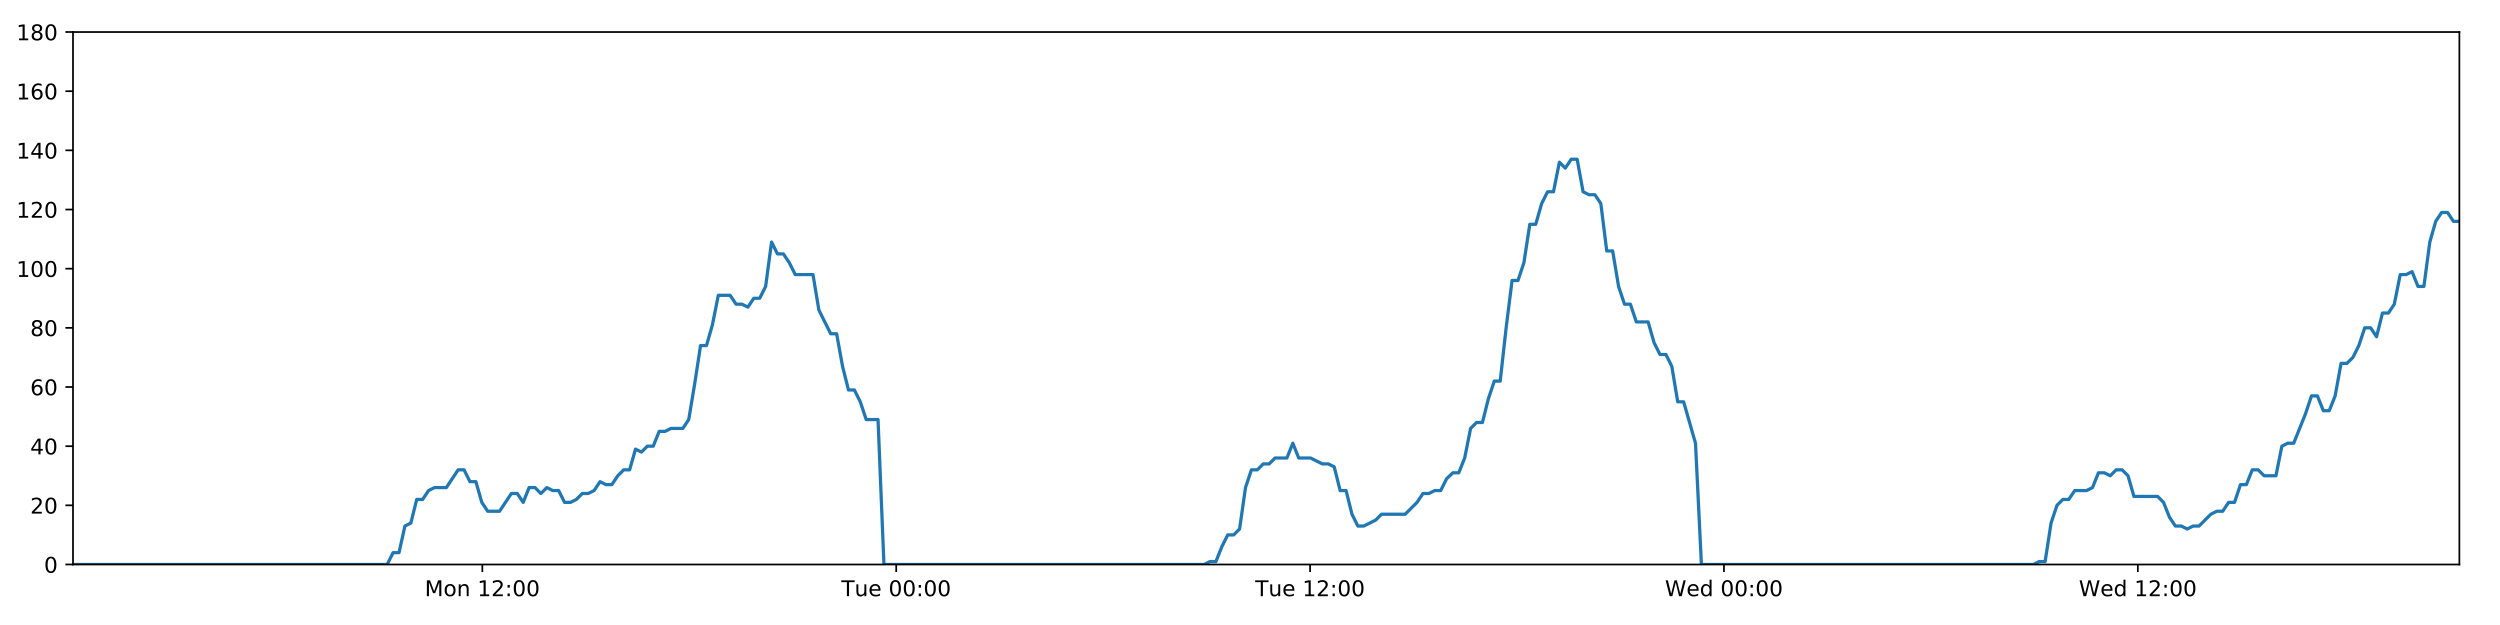
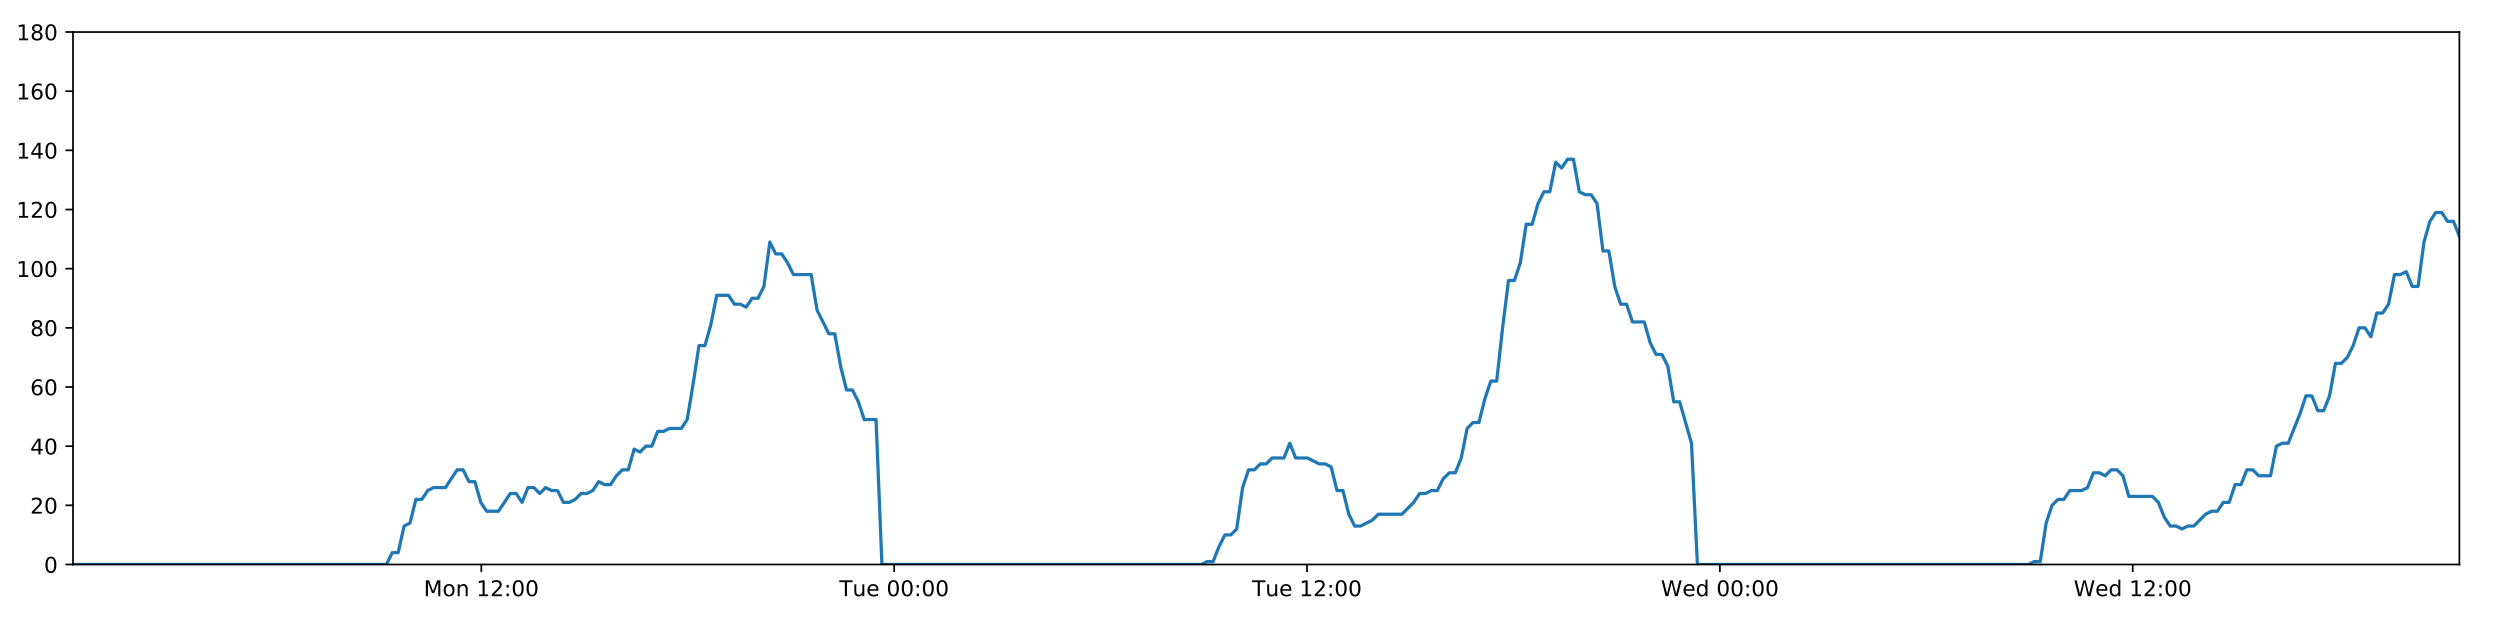
<svg xmlns="http://www.w3.org/2000/svg" xmlns:xlink="http://www.w3.org/1999/xlink" height="288pt" version="1.1" viewBox="0 0 1152 288" width="1152pt">
  <defs>
    <style type="text/css">
*{stroke-linecap:butt;stroke-linejoin:round;}
  </style>
  </defs>
  <g id="figure_1">
    <g id="patch_1">
      <path d="M 0 288  L 1152 288  L 1152 0  L 0 0  z " style="fill:#ffffff;" />
    </g>
    <g id="axes_1">
      <g id="patch_2">
        <path d="M 33.64 260.12  L 1133.28 260.12  L 1133.28 14.76  L 33.64 14.76  z " style="fill:#ffffff;" />
      </g>
      <g id="matplotlib.axis_1">
        <g id="xtick_1">
          <g id="line2d_1">
            <defs>
-               <path d="M 0 0  L 0 3.5  " id="md5004902a2" style="stroke:#000000;stroke-width:0.8;" />
-             </defs>
-             <g>
-               <use style="stroke:#000000;stroke-width:0.8;" x="222.261" xlink:href="#md5004902a2" y="260.12" />
+               <path d="M 0 0  L 0 3.5  " id="m0053b71dc9" style="stroke:#000000;stroke-width:0.8;" />
+             </defs>
+             <g>
+               <use style="stroke:#000000;stroke-width:0.8;" x="221.794" xlink:href="#m0053b71dc9" y="260.12" />
            </g>
          </g>
          <g id="text_1">
            <defs>
              <path d="M 9.812 72.906  L 24.516 72.906  L 43.109 23.297  L 61.812 72.906  L 76.516 72.906  L 76.516 0  L 66.891 0  L 66.891 64.016  L 48.094 14.016  L 38.188 14.016  L 19.391 64.016  L 19.391 0  L 9.812 0  z " id="DejaVuSans-77" />
              <path d="M 30.609 48.391  Q 23.391 48.391 19.188 42.75  Q 14.984 37.109 14.984 27.297  Q 14.984 17.484 19.156 11.844  Q 23.344 6.203 30.609 6.203  Q 37.797 6.203 41.984 11.859  Q 46.188 17.531 46.188 27.297  Q 46.188 37.016 41.984 42.703  Q 37.797 48.391 30.609 48.391  z M 30.609 56  Q 42.328 56 49.016 48.375  Q 55.719 40.766 55.719 27.297  Q 55.719 13.875 49.016 6.219  Q 42.328 -1.422 30.609 -1.422  Q 18.844 -1.422 12.172 6.219  Q 5.516 13.875 5.516 27.297  Q 5.516 40.766 12.172 48.375  Q 18.844 56 30.609 56  z " id="DejaVuSans-111" />
              <path d="M 54.891 33.016  L 54.891 0  L 45.906 0  L 45.906 32.719  Q 45.906 40.484 42.875 44.328  Q 39.844 48.188 33.797 48.188  Q 26.516 48.188 22.312 43.547  Q 18.109 38.922 18.109 30.906  L 18.109 0  L 9.078 0  L 9.078 54.688  L 18.109 54.688  L 18.109 46.188  Q 21.344 51.125 25.703 53.562  Q 30.078 56 35.797 56  Q 45.219 56 50.047 50.172  Q 54.891 44.344 54.891 33.016  z " id="DejaVuSans-110" />
              <path id="DejaVuSans-32" />
              <path d="M 12.406 8.297  L 28.516 8.297  L 28.516 63.922  L 10.984 60.406  L 10.984 69.391  L 28.422 72.906  L 38.281 72.906  L 38.281 8.297  L 54.391 8.297  L 54.391 0  L 12.406 0  z " id="DejaVuSans-49" />
              <path d="M 19.188 8.297  L 53.609 8.297  L 53.609 0  L 7.328 0  L 7.328 8.297  Q 12.938 14.109 22.625 23.891  Q 32.328 33.688 34.812 36.531  Q 39.547 41.844 41.422 45.531  Q 43.312 49.219 43.312 52.781  Q 43.312 58.594 39.234 62.25  Q 35.156 65.922 28.609 65.922  Q 23.969 65.922 18.812 64.312  Q 13.672 62.703 7.812 59.422  L 7.812 69.391  Q 13.766 71.781 18.938 73  Q 24.125 74.219 28.422 74.219  Q 39.75 74.219 46.484 68.547  Q 53.219 62.891 53.219 53.422  Q 53.219 48.922 51.531 44.891  Q 49.859 40.875 45.406 35.406  Q 44.188 33.984 37.641 27.219  Q 31.109 20.453 19.188 8.297  z " id="DejaVuSans-50" />
              <path d="M 11.719 12.406  L 22.016 12.406  L 22.016 0  L 11.719 0  z M 11.719 51.703  L 22.016 51.703  L 22.016 39.312  L 11.719 39.312  z " id="DejaVuSans-58" />
              <path d="M 31.781 66.406  Q 24.172 66.406 20.328 58.906  Q 16.5 51.422 16.5 36.375  Q 16.5 21.391 20.328 13.891  Q 24.172 6.391 31.781 6.391  Q 39.453 6.391 43.281 13.891  Q 47.125 21.391 47.125 36.375  Q 47.125 51.422 43.281 58.906  Q 39.453 66.406 31.781 66.406  z M 31.781 74.219  Q 44.047 74.219 50.516 64.516  Q 56.984 54.828 56.984 36.375  Q 56.984 17.969 50.516 8.266  Q 44.047 -1.422 31.781 -1.422  Q 19.531 -1.422 13.062 8.266  Q 6.594 17.969 6.594 36.375  Q 6.594 54.828 13.062 64.516  Q 19.531 74.219 31.781 74.219  z " id="DejaVuSans-48" />
            </defs>
-             <g transform="translate(195.7201 274.7184)scale(0.1 -0.1)">
+             <g transform="translate(195.2537 274.7184)scale(0.1 -0.1)">
              <use xlink:href="#DejaVuSans-77" />
              <use x="86.279" xlink:href="#DejaVuSans-111" />
              <use x="147.461" xlink:href="#DejaVuSans-110" />
              <use x="210.84" xlink:href="#DejaVuSans-32" />
              <use x="242.627" xlink:href="#DejaVuSans-49" />
              <use x="306.25" xlink:href="#DejaVuSans-50" />
              <use x="369.873" xlink:href="#DejaVuSans-58" />
              <use x="403.564" xlink:href="#DejaVuSans-48" />
              <use x="467.188" xlink:href="#DejaVuSans-48" />
            </g>
          </g>
        </g>
        <g id="xtick_2">
          <g id="line2d_2">
            <g>
-               <use style="stroke:#000000;stroke-width:0.8;" x="412.975" xlink:href="#md5004902a2" y="260.12" />
+               <use style="stroke:#000000;stroke-width:0.8;" x="412.037" xlink:href="#m0053b71dc9" y="260.12" />
            </g>
          </g>
          <g id="text_2">
            <defs>
              <path d="M -0.297 72.906  L 61.375 72.906  L 61.375 64.594  L 35.5 64.594  L 35.5 0  L 25.594 0  L 25.594 64.594  L -0.297 64.594  z " id="DejaVuSans-84" />
              <path d="M 8.5 21.578  L 8.5 54.688  L 17.484 54.688  L 17.484 21.922  Q 17.484 14.156 20.5 10.266  Q 23.531 6.391 29.594 6.391  Q 36.859 6.391 41.078 11.031  Q 45.312 15.672 45.312 23.688  L 45.312 54.688  L 54.297 54.688  L 54.297 0  L 45.312 0  L 45.312 8.406  Q 42.047 3.422 37.719 1  Q 33.406 -1.422 27.688 -1.422  Q 18.266 -1.422 13.375 4.438  Q 8.5 10.297 8.5 21.578  z M 31.109 56  z " id="DejaVuSans-117" />
              <path d="M 56.203 29.594  L 56.203 25.203  L 14.891 25.203  Q 15.484 15.922 20.484 11.062  Q 25.484 6.203 34.422 6.203  Q 39.594 6.203 44.453 7.469  Q 49.312 8.734 54.109 11.281  L 54.109 2.781  Q 49.266 0.734 44.188 -0.344  Q 39.109 -1.422 33.891 -1.422  Q 20.797 -1.422 13.156 6.188  Q 5.516 13.812 5.516 26.812  Q 5.516 40.234 12.766 48.109  Q 20.016 56 32.328 56  Q 43.359 56 49.781 48.891  Q 56.203 41.797 56.203 29.594  z M 47.219 32.234  Q 47.125 39.594 43.094 43.984  Q 39.062 48.391 32.422 48.391  Q 24.906 48.391 20.391 44.141  Q 15.875 39.891 15.188 32.172  z " id="DejaVuSans-101" />
            </defs>
-             <g transform="translate(387.6889 274.7184)scale(0.1 -0.1)">
+             <g transform="translate(386.751 274.7184)scale(0.1 -0.1)">
              <use xlink:href="#DejaVuSans-84" />
              <use x="60.85" xlink:href="#DejaVuSans-117" />
              <use x="124.229" xlink:href="#DejaVuSans-101" />
              <use x="185.752" xlink:href="#DejaVuSans-32" />
              <use x="217.539" xlink:href="#DejaVuSans-48" />
              <use x="281.162" xlink:href="#DejaVuSans-48" />
              <use x="344.785" xlink:href="#DejaVuSans-58" />
              <use x="378.477" xlink:href="#DejaVuSans-48" />
              <use x="442.1" xlink:href="#DejaVuSans-48" />
            </g>
          </g>
        </g>
        <g id="xtick_3">
          <g id="line2d_3">
            <g>
-               <use style="stroke:#000000;stroke-width:0.8;" x="603.689" xlink:href="#md5004902a2" y="260.12" />
+               <use style="stroke:#000000;stroke-width:0.8;" x="602.279" xlink:href="#m0053b71dc9" y="260.12" />
            </g>
          </g>
          <g id="text_3">
-             <g transform="translate(578.403 274.7184)scale(0.1 -0.1)">
+             <g transform="translate(576.9935 274.7184)scale(0.1 -0.1)">
              <use xlink:href="#DejaVuSans-84" />
              <use x="60.85" xlink:href="#DejaVuSans-117" />
              <use x="124.229" xlink:href="#DejaVuSans-101" />
              <use x="185.752" xlink:href="#DejaVuSans-32" />
              <use x="217.539" xlink:href="#DejaVuSans-49" />
              <use x="281.162" xlink:href="#DejaVuSans-50" />
              <use x="344.785" xlink:href="#DejaVuSans-58" />
              <use x="378.477" xlink:href="#DejaVuSans-48" />
              <use x="442.1" xlink:href="#DejaVuSans-48" />
            </g>
          </g>
        </g>
        <g id="xtick_4">
          <g id="line2d_4">
            <g>
-               <use style="stroke:#000000;stroke-width:0.8;" x="794.403" xlink:href="#md5004902a2" y="260.12" />
+               <use style="stroke:#000000;stroke-width:0.8;" x="792.522" xlink:href="#m0053b71dc9" y="260.12" />
            </g>
          </g>
          <g id="text_4">
            <defs>
              <path d="M 3.328 72.906  L 13.281 72.906  L 28.609 11.281  L 43.891 72.906  L 54.984 72.906  L 70.312 11.281  L 85.594 72.906  L 95.609 72.906  L 77.297 0  L 64.891 0  L 49.516 63.281  L 33.984 0  L 21.578 0  z " id="DejaVuSans-87" />
              <path d="M 45.406 46.391  L 45.406 75.984  L 54.391 75.984  L 54.391 0  L 45.406 0  L 45.406 8.203  Q 42.578 3.328 38.25 0.953  Q 33.938 -1.422 27.875 -1.422  Q 17.969 -1.422 11.734 6.484  Q 5.516 14.406 5.516 27.297  Q 5.516 40.188 11.734 48.094  Q 17.969 56 27.875 56  Q 33.938 56 38.25 53.625  Q 42.578 51.266 45.406 46.391  z M 14.797 27.297  Q 14.797 17.391 18.875 11.75  Q 22.953 6.109 30.078 6.109  Q 37.203 6.109 41.297 11.75  Q 45.406 17.391 45.406 27.297  Q 45.406 37.203 41.297 42.844  Q 37.203 48.484 30.078 48.484  Q 22.953 48.484 18.875 42.844  Q 14.797 37.203 14.797 27.297  z " id="DejaVuSans-100" />
            </defs>
-             <g transform="translate(767.2141 274.7184)scale(0.1 -0.1)">
+             <g transform="translate(765.333 274.7184)scale(0.1 -0.1)">
              <use xlink:href="#DejaVuSans-87" />
              <use x="98.799" xlink:href="#DejaVuSans-101" />
              <use x="160.322" xlink:href="#DejaVuSans-100" />
              <use x="223.799" xlink:href="#DejaVuSans-32" />
              <use x="255.586" xlink:href="#DejaVuSans-48" />
              <use x="319.209" xlink:href="#DejaVuSans-48" />
              <use x="382.832" xlink:href="#DejaVuSans-58" />
              <use x="416.523" xlink:href="#DejaVuSans-48" />
              <use x="480.146" xlink:href="#DejaVuSans-48" />
            </g>
          </g>
        </g>
        <g id="xtick_5">
          <g id="line2d_5">
            <g>
-               <use style="stroke:#000000;stroke-width:0.8;" x="985.117" xlink:href="#md5004902a2" y="260.12" />
+               <use style="stroke:#000000;stroke-width:0.8;" x="982.765" xlink:href="#m0053b71dc9" y="260.12" />
            </g>
          </g>
          <g id="text_5">
-             <g transform="translate(957.9282 274.7184)scale(0.1 -0.1)">
+             <g transform="translate(955.5755 274.7184)scale(0.1 -0.1)">
              <use xlink:href="#DejaVuSans-87" />
              <use x="98.799" xlink:href="#DejaVuSans-101" />
              <use x="160.322" xlink:href="#DejaVuSans-100" />
              <use x="223.799" xlink:href="#DejaVuSans-32" />
              <use x="255.586" xlink:href="#DejaVuSans-49" />
              <use x="319.209" xlink:href="#DejaVuSans-50" />
              <use x="382.832" xlink:href="#DejaVuSans-58" />
              <use x="416.523" xlink:href="#DejaVuSans-48" />
              <use x="480.146" xlink:href="#DejaVuSans-48" />
            </g>
          </g>
        </g>
      </g>
      <g id="matplotlib.axis_2">
        <g id="ytick_1">
          <g id="line2d_6">
            <defs>
-               <path d="M 0 0  L -3.5 0  " id="m0c7ceb47a9" style="stroke:#000000;stroke-width:0.8;" />
-             </defs>
-             <g>
-               <use style="stroke:#000000;stroke-width:0.8;" x="33.64" xlink:href="#m0c7ceb47a9" y="260.12" />
+               <path d="M 0 0  L -3.5 0  " id="m1c843a3469" style="stroke:#000000;stroke-width:0.8;" />
+             </defs>
+             <g>
+               <use style="stroke:#000000;stroke-width:0.8;" x="33.64" xlink:href="#m1c843a3469" y="260.12" />
            </g>
          </g>
          <g id="text_6">
            <g transform="translate(20.2775 263.9192)scale(0.1 -0.1)">
              <use xlink:href="#DejaVuSans-48" />
            </g>
          </g>
        </g>
        <g id="ytick_2">
          <g id="line2d_7">
            <g>
-               <use style="stroke:#000000;stroke-width:0.8;" x="33.64" xlink:href="#m0c7ceb47a9" y="232.858" />
+               <use style="stroke:#000000;stroke-width:0.8;" x="33.64" xlink:href="#m1c843a3469" y="232.858" />
            </g>
          </g>
          <g id="text_7">
            <g transform="translate(13.915 236.657)scale(0.1 -0.1)">
              <use xlink:href="#DejaVuSans-50" />
              <use x="63.623" xlink:href="#DejaVuSans-48" />
            </g>
          </g>
        </g>
        <g id="ytick_3">
          <g id="line2d_8">
            <g>
-               <use style="stroke:#000000;stroke-width:0.8;" x="33.64" xlink:href="#m0c7ceb47a9" y="205.596" />
+               <use style="stroke:#000000;stroke-width:0.8;" x="33.64" xlink:href="#m1c843a3469" y="205.596" />
            </g>
          </g>
          <g id="text_8">
            <defs>
              <path d="M 37.797 64.312  L 12.891 25.391  L 37.797 25.391  z M 35.203 72.906  L 47.609 72.906  L 47.609 25.391  L 58.016 25.391  L 58.016 17.188  L 47.609 17.188  L 47.609 0  L 37.797 0  L 37.797 17.188  L 4.891 17.188  L 4.891 26.703  z " id="DejaVuSans-52" />
            </defs>
            <g transform="translate(13.915 209.3948)scale(0.1 -0.1)">
              <use xlink:href="#DejaVuSans-52" />
              <use x="63.623" xlink:href="#DejaVuSans-48" />
            </g>
          </g>
        </g>
        <g id="ytick_4">
          <g id="line2d_9">
            <g>
-               <use style="stroke:#000000;stroke-width:0.8;" x="33.64" xlink:href="#m0c7ceb47a9" y="178.333" />
+               <use style="stroke:#000000;stroke-width:0.8;" x="33.64" xlink:href="#m1c843a3469" y="178.333" />
            </g>
          </g>
          <g id="text_9">
            <defs>
              <path d="M 33.016 40.375  Q 26.375 40.375 22.484 35.828  Q 18.609 31.297 18.609 23.391  Q 18.609 15.531 22.484 10.953  Q 26.375 6.391 33.016 6.391  Q 39.656 6.391 43.531 10.953  Q 47.406 15.531 47.406 23.391  Q 47.406 31.297 43.531 35.828  Q 39.656 40.375 33.016 40.375  z M 52.594 71.297  L 52.594 62.312  Q 48.875 64.062 45.094 64.984  Q 41.312 65.922 37.594 65.922  Q 27.828 65.922 22.672 59.328  Q 17.531 52.734 16.797 39.406  Q 19.672 43.656 24.016 45.922  Q 28.375 48.188 33.594 48.188  Q 44.578 48.188 50.953 41.516  Q 57.328 34.859 57.328 23.391  Q 57.328 12.156 50.688 5.359  Q 44.047 -1.422 33.016 -1.422  Q 20.359 -1.422 13.672 8.266  Q 6.984 17.969 6.984 36.375  Q 6.984 53.656 15.188 63.938  Q 23.391 74.219 37.203 74.219  Q 40.922 74.219 44.703 73.484  Q 48.484 72.75 52.594 71.297  z " id="DejaVuSans-54" />
            </defs>
            <g transform="translate(13.915 182.1326)scale(0.1 -0.1)">
              <use xlink:href="#DejaVuSans-54" />
              <use x="63.623" xlink:href="#DejaVuSans-48" />
            </g>
          </g>
        </g>
        <g id="ytick_5">
          <g id="line2d_10">
            <g>
-               <use style="stroke:#000000;stroke-width:0.8;" x="33.64" xlink:href="#m0c7ceb47a9" y="151.071" />
+               <use style="stroke:#000000;stroke-width:0.8;" x="33.64" xlink:href="#m1c843a3469" y="151.071" />
            </g>
          </g>
          <g id="text_10">
            <defs>
              <path d="M 31.781 34.625  Q 24.75 34.625 20.719 30.859  Q 16.703 27.094 16.703 20.516  Q 16.703 13.922 20.719 10.156  Q 24.75 6.391 31.781 6.391  Q 38.812 6.391 42.859 10.172  Q 46.922 13.969 46.922 20.516  Q 46.922 27.094 42.891 30.859  Q 38.875 34.625 31.781 34.625  z M 21.922 38.812  Q 15.578 40.375 12.031 44.719  Q 8.5 49.078 8.5 55.328  Q 8.5 64.062 14.719 69.141  Q 20.953 74.219 31.781 74.219  Q 42.672 74.219 48.875 69.141  Q 55.078 64.062 55.078 55.328  Q 55.078 49.078 51.531 44.719  Q 48 40.375 41.703 38.812  Q 48.828 37.156 52.797 32.312  Q 56.781 27.484 56.781 20.516  Q 56.781 9.906 50.312 4.234  Q 43.844 -1.422 31.781 -1.422  Q 19.734 -1.422 13.25 4.234  Q 6.781 9.906 6.781 20.516  Q 6.781 27.484 10.781 32.312  Q 14.797 37.156 21.922 38.812  z M 18.312 54.391  Q 18.312 48.734 21.844 45.562  Q 25.391 42.391 31.781 42.391  Q 38.141 42.391 41.719 45.562  Q 45.312 48.734 45.312 54.391  Q 45.312 60.062 41.719 63.234  Q 38.141 66.406 31.781 66.406  Q 25.391 66.406 21.844 63.234  Q 18.312 60.062 18.312 54.391  z " id="DejaVuSans-56" />
            </defs>
            <g transform="translate(13.915 154.8703)scale(0.1 -0.1)">
              <use xlink:href="#DejaVuSans-56" />
              <use x="63.623" xlink:href="#DejaVuSans-48" />
            </g>
          </g>
        </g>
        <g id="ytick_6">
          <g id="line2d_11">
            <g>
-               <use style="stroke:#000000;stroke-width:0.8;" x="33.64" xlink:href="#m0c7ceb47a9" y="123.809" />
+               <use style="stroke:#000000;stroke-width:0.8;" x="33.64" xlink:href="#m1c843a3469" y="123.809" />
            </g>
          </g>
          <g id="text_11">
            <g transform="translate(7.5525 127.6081)scale(0.1 -0.1)">
              <use xlink:href="#DejaVuSans-49" />
              <use x="63.623" xlink:href="#DejaVuSans-48" />
              <use x="127.246" xlink:href="#DejaVuSans-48" />
            </g>
          </g>
        </g>
        <g id="ytick_7">
          <g id="line2d_12">
            <g>
-               <use style="stroke:#000000;stroke-width:0.8;" x="33.64" xlink:href="#m0c7ceb47a9" y="96.547" />
+               <use style="stroke:#000000;stroke-width:0.8;" x="33.64" xlink:href="#m1c843a3469" y="96.547" />
            </g>
          </g>
          <g id="text_12">
            <g transform="translate(7.5525 100.3459)scale(0.1 -0.1)">
              <use xlink:href="#DejaVuSans-49" />
              <use x="63.623" xlink:href="#DejaVuSans-50" />
              <use x="127.246" xlink:href="#DejaVuSans-48" />
            </g>
          </g>
        </g>
        <g id="ytick_8">
          <g id="line2d_13">
            <g>
-               <use style="stroke:#000000;stroke-width:0.8;" x="33.64" xlink:href="#m0c7ceb47a9" y="69.284" />
+               <use style="stroke:#000000;stroke-width:0.8;" x="33.64" xlink:href="#m1c843a3469" y="69.284" />
            </g>
          </g>
          <g id="text_13">
            <g transform="translate(7.5525 73.08366)scale(0.1 -0.1)">
              <use xlink:href="#DejaVuSans-49" />
              <use x="63.623" xlink:href="#DejaVuSans-52" />
              <use x="127.246" xlink:href="#DejaVuSans-48" />
            </g>
          </g>
        </g>
        <g id="ytick_9">
          <g id="line2d_14">
            <g>
-               <use style="stroke:#000000;stroke-width:0.8;" x="33.64" xlink:href="#m0c7ceb47a9" y="42.022" />
+               <use style="stroke:#000000;stroke-width:0.8;" x="33.64" xlink:href="#m1c843a3469" y="42.022" />
            </g>
          </g>
          <g id="text_14">
            <g transform="translate(7.5525 45.82144)scale(0.1 -0.1)">
              <use xlink:href="#DejaVuSans-49" />
              <use x="63.623" xlink:href="#DejaVuSans-54" />
              <use x="127.246" xlink:href="#DejaVuSans-48" />
            </g>
          </g>
        </g>
        <g id="ytick_10">
          <g id="line2d_15">
            <g>
-               <use style="stroke:#000000;stroke-width:0.8;" x="33.64" xlink:href="#m0c7ceb47a9" y="14.76" />
+               <use style="stroke:#000000;stroke-width:0.8;" x="33.64" xlink:href="#m1c843a3469" y="14.76" />
            </g>
          </g>
          <g id="text_15">
            <g transform="translate(7.5525 18.55922)scale(0.1 -0.1)">
              <use xlink:href="#DejaVuSans-49" />
              <use x="63.623" xlink:href="#DejaVuSans-56" />
              <use x="127.246" xlink:href="#DejaVuSans-48" />
            </g>
          </g>
        </g>
      </g>
      <g id="line2d_16">
-         <path clip-path="url(#pf62fef95c3)" d="M 33.64 260.12  L 178.407 260.12  L 181.132 254.668  L 183.856 254.668  L 186.587 242.4  L 189.309 241.036  L 192.032 230.132  L 194.763 230.132  L 197.496 226.042  L 200.221 224.679  L 205.669 224.679  L 211.115 216.5  L 213.838 216.5  L 216.56 221.953  L 219.285 221.953  L 222.007 231.495  L 224.733 235.584  L 230.18 235.584  L 235.633 227.405  L 238.356 227.405  L 241.079 231.495  L 243.804 224.679  L 246.526 224.679  L 249.248 227.405  L 251.982 224.679  L 254.707 226.042  L 257.431 226.042  L 260.155 231.495  L 262.879 231.495  L 265.601 230.132  L 268.322 227.405  L 271.046 227.405  L 273.772 226.042  L 276.499 221.953  L 279.225 223.316  L 281.954 223.316  L 284.679 219.227  L 287.403 216.5  L 290.126 216.5  L 292.85 206.959  L 295.574 208.322  L 298.298 205.596  L 301.024 205.596  L 303.748 198.78  L 306.471 198.78  L 309.195 197.417  L 314.645 197.417  L 317.368 193.328  L 320.092 176.97  L 322.815 159.25  L 325.542 159.25  L 328.272 149.708  L 330.998 136.077  L 336.45 136.077  L 339.175 140.166  L 341.899 140.166  L 344.625 141.529  L 347.351 137.44  L 350.075 137.44  L 352.803 131.988  L 355.537 111.541  L 358.262 116.993  L 360.991 116.993  L 363.717 121.083  L 366.449 126.535  L 374.621 126.535  L 377.345 142.892  L 382.79 153.797  L 385.519 153.797  L 388.242 168.792  L 390.968 179.696  L 393.691 179.696  L 396.416 185.149  L 399.141 193.328  L 404.595 193.328  L 407.32 260.12  L 554.878 260.12  L 557.558 258.757  L 560.29 258.757  L 563.013 251.941  L 565.736 246.489  L 568.467 246.489  L 571.202 243.763  L 573.927 224.679  L 576.654 216.5  L 579.378 216.5  L 582.104 213.774  L 584.827 213.774  L 587.553 211.048  L 593.003 211.048  L 595.729 204.232  L 598.456 211.048  L 603.903 211.048  L 609.356 213.774  L 612.086 213.774  L 614.812 215.137  L 617.537 226.042  L 620.262 226.042  L 622.986 236.947  L 625.714 242.4  L 628.437 242.4  L 633.886 239.673  L 636.612 236.947  L 647.519 236.947  L 652.973 231.495  L 655.701 227.405  L 658.427 227.405  L 661.153 226.042  L 663.876 226.042  L 666.602 220.59  L 669.468 217.864  L 672.196 217.864  L 674.923 211.048  L 677.647 197.417  L 680.373 194.691  L 683.103 194.691  L 685.835 183.786  L 688.568 175.607  L 691.297 175.607  L 694.028 151.071  L 696.757 129.261  L 699.485 129.261  L 702.209 121.083  L 704.933 103.362  L 707.658 103.362  L 710.384 93.82  L 713.12 88.368  L 715.845 88.368  L 718.569 74.737  L 721.298 77.463  L 724.031 73.374  L 726.755 73.374  L 729.48 88.368  L 732.209 89.731  L 734.934 89.731  L 737.663 93.82  L 740.388 115.63  L 743.114 115.63  L 745.84 131.988  L 748.564 140.166  L 751.288 140.166  L 754.012 148.345  L 759.458 148.345  L 762.187 157.887  L 764.911 163.339  L 767.64 163.339  L 770.363 168.792  L 773.093 185.149  L 775.817 185.149  L 781.284 204.232  L 784.013 260.12  L 936.992 260.12  L 939.672 258.757  L 942.397 258.757  L 945.123 241.036  L 947.854 232.858  L 950.58 230.132  L 953.305 230.132  L 956.045 226.042  L 961.498 226.042  L 964.23 224.679  L 966.957 217.864  L 969.683 217.864  L 972.409 219.227  L 975.14 216.5  L 977.869 216.5  L 980.593 219.227  L 983.319 228.768  L 994.234 228.768  L 996.959 231.495  L 999.683 238.31  L 1002.413 242.4  L 1005.143 242.4  L 1007.869 243.763  L 1010.597 242.4  L 1013.321 242.4  L 1018.775 236.947  L 1021.5 235.584  L 1024.224 235.584  L 1026.95 231.495  L 1029.675 231.495  L 1032.401 223.316  L 1035.125 223.316  L 1037.851 216.5  L 1040.576 216.5  L 1043.306 219.227  L 1048.753 219.227  L 1051.483 205.596  L 1054.213 204.232  L 1056.945 204.232  L 1062.404 190.601  L 1065.128 182.423  L 1067.863 182.423  L 1070.59 189.238  L 1073.313 189.238  L 1076.036 182.423  L 1078.761 167.428  L 1081.485 167.428  L 1084.219 164.702  L 1086.942 159.25  L 1089.667 151.071  L 1092.39 151.071  L 1095.114 155.16  L 1097.842 144.256  L 1100.569 144.256  L 1103.296 140.166  L 1106.022 126.535  L 1108.751 126.535  L 1111.477 125.172  L 1114.206 131.988  L 1116.929 131.988  L 1119.655 111.541  L 1122.379 101.999  L 1125.105 97.91  L 1127.83 97.91  L 1130.554 101.999  L 1133.28 101.999  L 1133.28 101.999  " style="fill:none;stroke:#1f77b4;stroke-linecap:square;stroke-width:1.5;" />
+         <path clip-path="url(#p56e06de7d0)" d="M 33.64 260.12  L 178.049 260.12  L 180.768 254.668  L 183.485 254.668  L 186.208 242.4  L 188.924 241.036  L 191.64 230.132  L 194.365 230.132  L 197.091 226.042  L 199.809 224.679  L 205.244 224.679  L 210.676 216.5  L 213.392 216.5  L 216.108 221.953  L 218.826 221.953  L 221.541 231.495  L 224.26 235.584  L 229.694 235.584  L 235.133 227.405  L 237.849 227.405  L 240.566 231.495  L 243.284 224.679  L 246 224.679  L 248.715 227.405  L 251.442 224.679  L 254.16 226.042  L 256.878 226.042  L 259.595 231.495  L 262.312 231.495  L 265.027 230.132  L 267.742 227.405  L 270.459 227.405  L 273.179 226.042  L 275.898 221.953  L 278.618 223.316  L 281.34 223.316  L 284.058 219.227  L 286.775 216.5  L 289.492 216.5  L 292.209 206.959  L 294.927 208.322  L 297.644 205.596  L 300.363 205.596  L 303.08 198.78  L 305.797 198.78  L 308.514 197.417  L 313.95 197.417  L 316.667 193.328  L 319.383 176.97  L 322.1 159.25  L 324.82 159.25  L 327.544 149.708  L 330.263 136.077  L 335.701 136.077  L 338.42 140.166  L 341.136 140.166  L 343.856 141.529  L 346.575 137.44  L 349.293 137.44  L 352.014 131.988  L 354.741 111.541  L 357.46 116.993  L 360.182 116.993  L 362.901 121.083  L 365.626 126.535  L 373.778 126.535  L 376.495 142.892  L 381.927 153.797  L 384.649 153.797  L 387.365 168.792  L 390.085 179.696  L 392.801 179.696  L 395.519 185.149  L 398.237 193.328  L 403.677 193.328  L 406.396 260.12  L 553.589 260.12  L 556.263 258.757  L 558.988 258.757  L 561.704 251.941  L 564.421 246.489  L 567.144 246.489  L 569.873 243.763  L 572.591 224.679  L 575.311 216.5  L 578.029 216.5  L 580.748 213.774  L 583.465 213.774  L 586.183 211.048  L 591.619 211.048  L 594.339 204.232  L 597.059 211.048  L 602.493 211.048  L 607.932 213.774  L 610.655 213.774  L 613.375 215.137  L 616.093 226.042  L 618.811 226.042  L 621.529 236.947  L 624.25 242.4  L 626.966 242.4  L 632.401 239.673  L 635.121 236.947  L 646.002 236.947  L 651.441 231.495  L 654.163 227.405  L 656.882 227.405  L 659.602 226.042  L 662.318 226.042  L 665.037 220.59  L 667.896 217.864  L 670.617 217.864  L 673.337 211.048  L 676.055 197.417  L 678.774 194.691  L 681.497 194.691  L 684.223 183.786  L 686.949 175.607  L 689.671 175.607  L 692.395 151.071  L 695.117 129.261  L 697.838 129.261  L 700.556 121.083  L 703.273 103.362  L 705.992 103.362  L 708.711 93.82  L 711.44 88.368  L 714.158 88.368  L 716.875 74.737  L 719.597 77.463  L 722.323 73.374  L 725.041 73.374  L 727.76 88.368  L 730.482 89.731  L 733.2 89.731  L 735.923 93.82  L 738.64 115.63  L 741.36 115.63  L 744.079 131.988  L 746.796 140.166  L 749.514 140.166  L 752.231 148.345  L 757.664 148.345  L 760.385 157.887  L 763.103 163.339  L 765.826 163.339  L 768.542 168.792  L 771.265 185.149  L 773.982 185.149  L 779.435 204.232  L 782.158 260.12  L 934.758 260.12  L 937.432 258.757  L 940.15 258.757  L 942.869 241.036  L 945.593 232.858  L 948.313 230.132  L 951.031 230.132  L 953.764 226.042  L 959.204 226.042  L 961.929 224.679  L 964.649 217.864  L 967.368 217.864  L 970.087 219.227  L 972.812 216.5  L 975.534 216.5  L 978.252 219.227  L 980.971 228.768  L 991.859 228.768  L 994.577 231.495  L 997.295 238.31  L 1000.017 242.4  L 1002.741 242.4  L 1005.46 243.763  L 1008.182 242.4  L 1010.899 242.4  L 1016.339 236.947  L 1019.058 235.584  L 1021.775 235.584  L 1024.494 231.495  L 1027.213 231.495  L 1029.931 223.316  L 1032.649 223.316  L 1035.368 216.5  L 1038.087 216.5  L 1040.809 219.227  L 1046.243 219.227  L 1048.966 205.596  L 1051.689 204.232  L 1054.415 204.232  L 1059.86 190.601  L 1062.577 182.423  L 1065.306 182.423  L 1068.026 189.238  L 1070.742 189.238  L 1073.458 182.423  L 1076.177 167.428  L 1078.894 167.428  L 1081.621 164.702  L 1084.338 159.25  L 1087.056 151.071  L 1089.772 151.071  L 1092.489 155.16  L 1095.211 144.256  L 1097.931 144.256  L 1100.652 140.166  L 1103.37 126.535  L 1106.093 126.535  L 1108.811 125.172  L 1111.534 131.988  L 1114.25 131.988  L 1116.969 111.541  L 1119.687 101.999  L 1122.406 97.91  L 1125.125 97.91  L 1127.842 101.999  L 1130.561 101.999  L 1133.28 108.815  L 1133.28 108.815  " style="fill:none;stroke:#1f77b4;stroke-linecap:square;stroke-width:1.5;" />
      </g>
      <g id="patch_3">
        <path d="M 33.64 260.12  L 33.64 14.76  " style="fill:none;stroke:#000000;stroke-linecap:square;stroke-linejoin:miter;stroke-width:0.8;" />
      </g>
      <g id="patch_4">
        <path d="M 1133.28 260.12  L 1133.28 14.76  " style="fill:none;stroke:#000000;stroke-linecap:square;stroke-linejoin:miter;stroke-width:0.8;" />
      </g>
      <g id="patch_5">
        <path d="M 33.64 260.12  L 1133.28 260.12  " style="fill:none;stroke:#000000;stroke-linecap:square;stroke-linejoin:miter;stroke-width:0.8;" />
      </g>
      <g id="patch_6">
        <path d="M 33.64 14.76  L 1133.28 14.76  " style="fill:none;stroke:#000000;stroke-linecap:square;stroke-linejoin:miter;stroke-width:0.8;" />
      </g>
    </g>
  </g>
  <defs>
-     <clipPath id="pf62fef95c3">
+     <clipPath id="p56e06de7d0">
      <rect height="245.36" width="1099.64" x="33.64" y="14.76" />
    </clipPath>
  </defs>
</svg>
